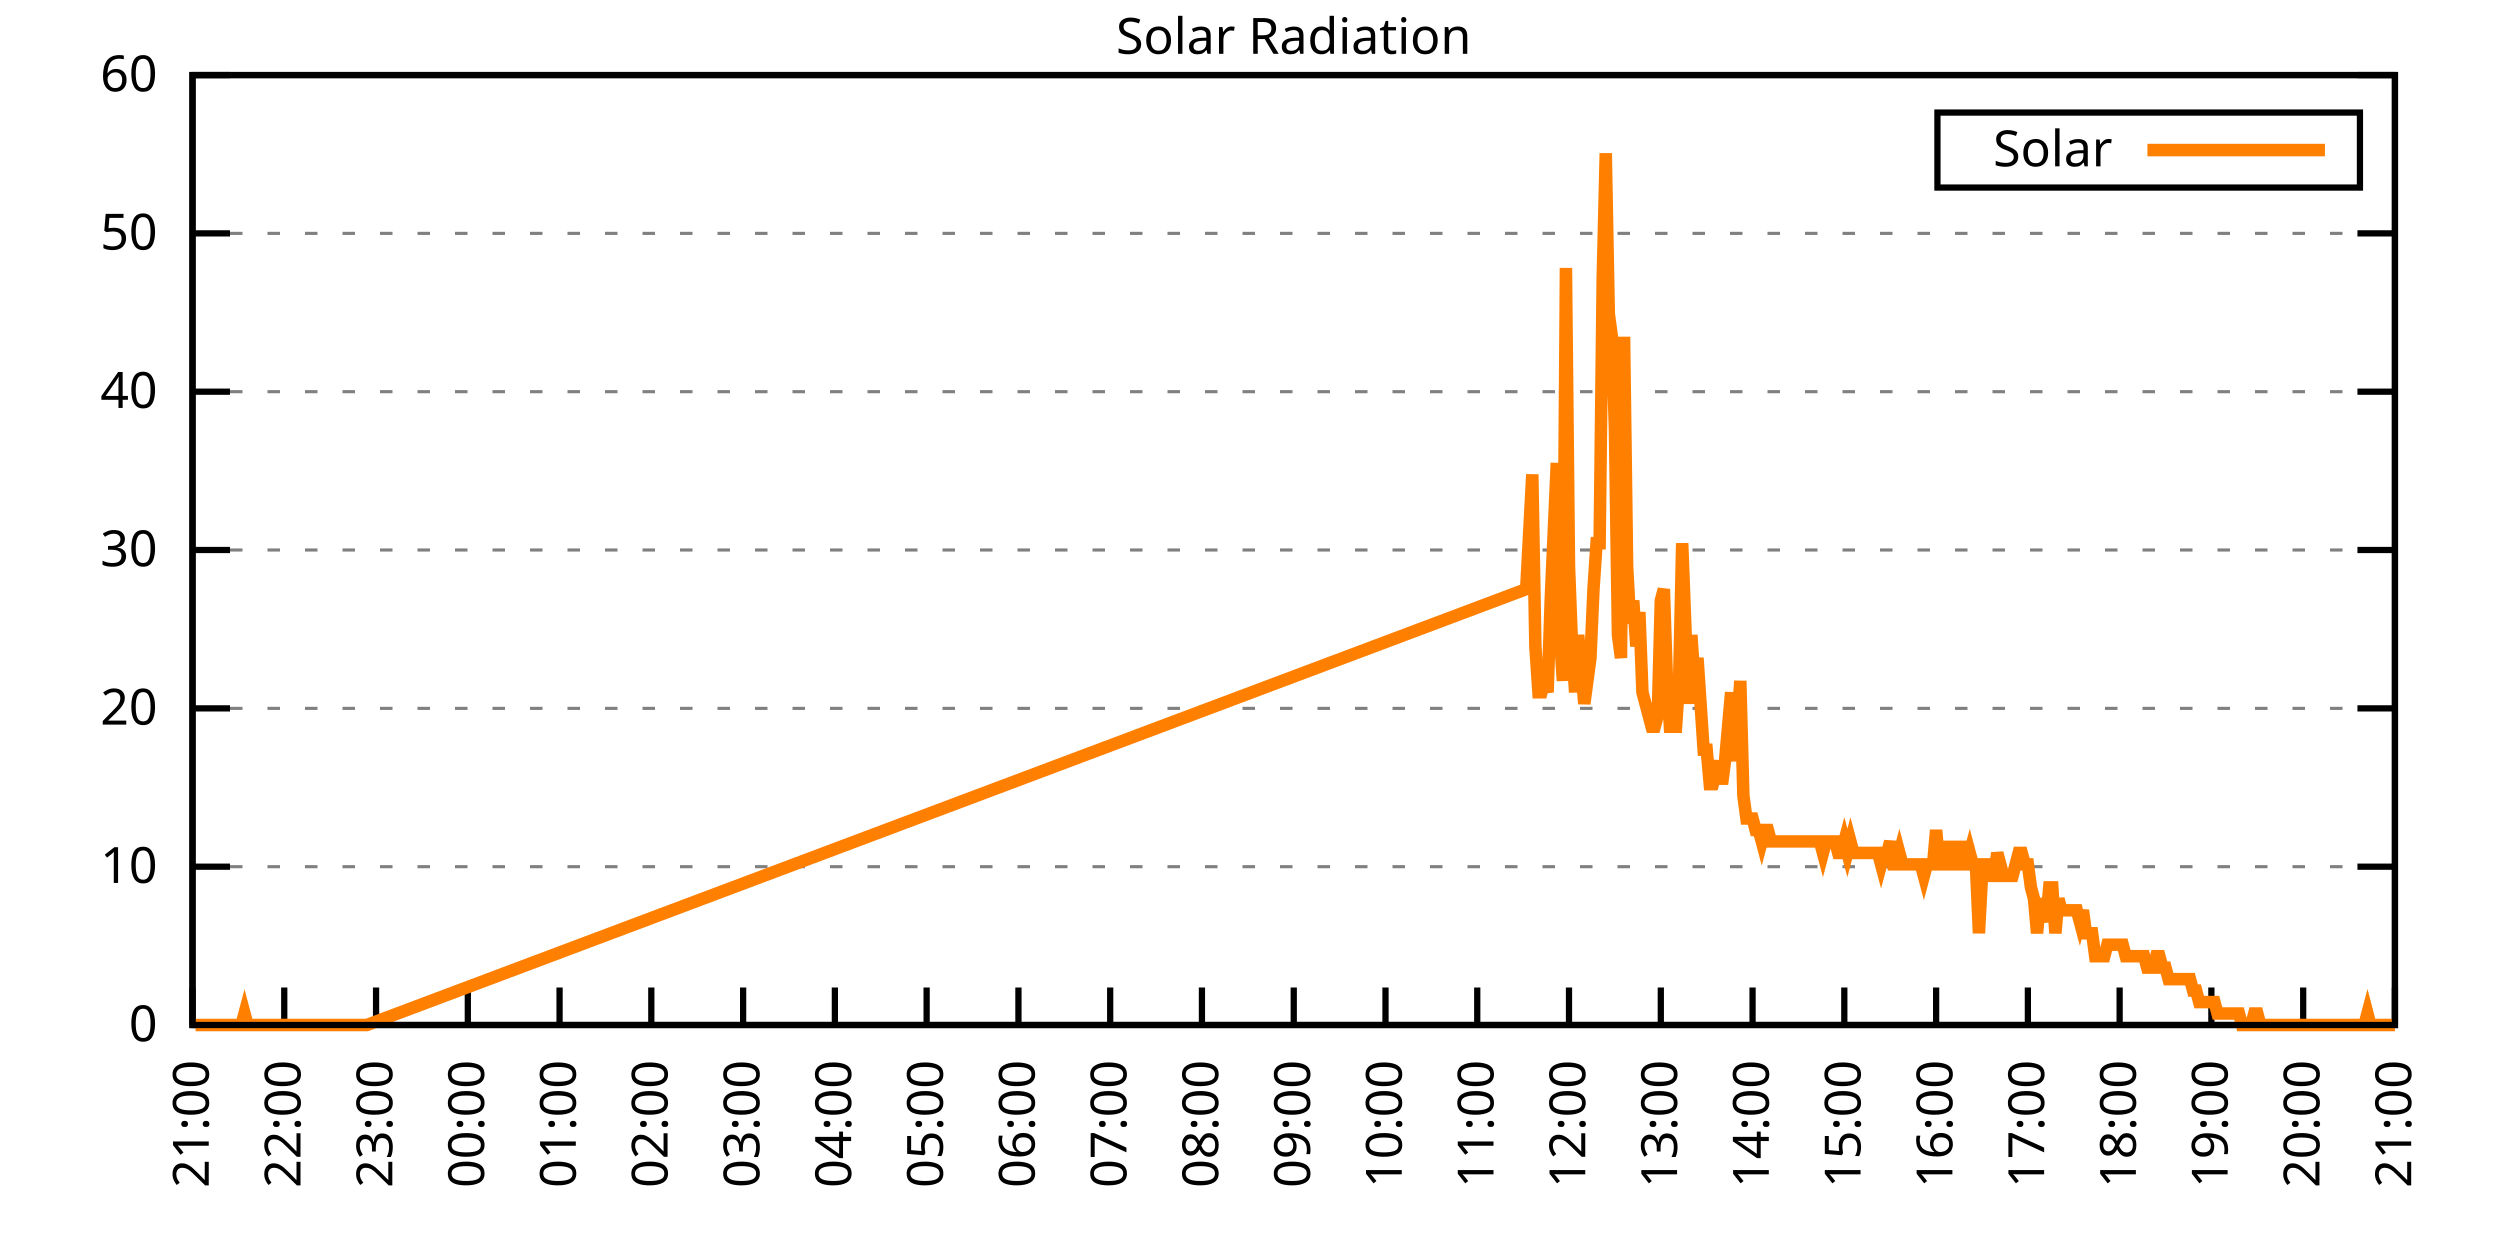
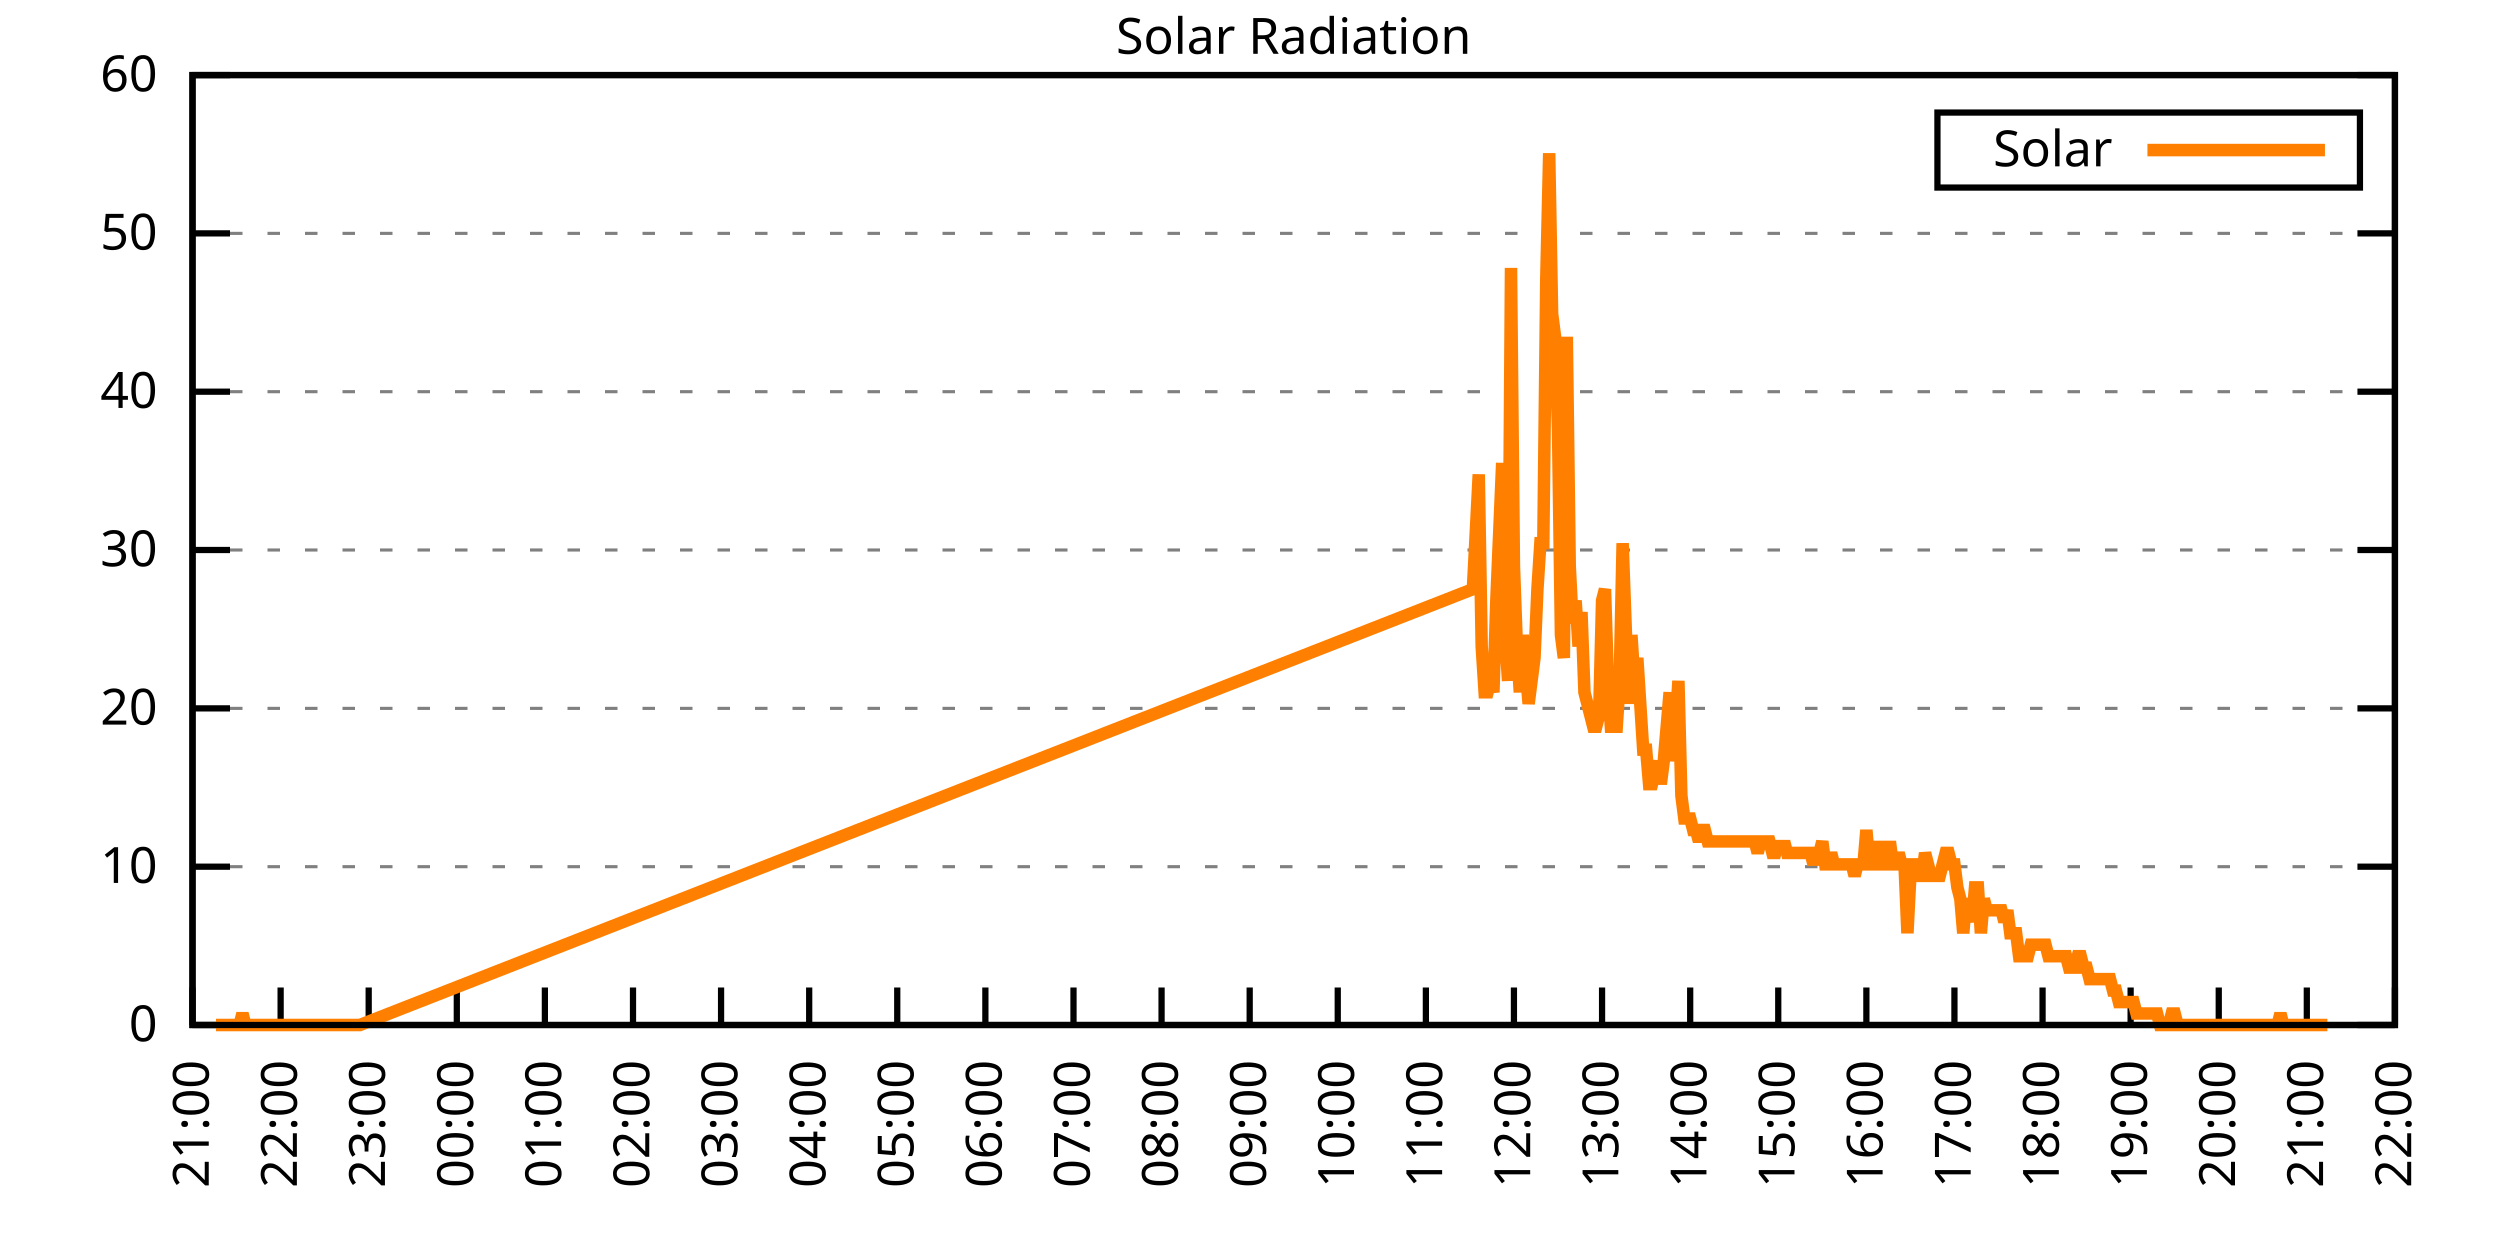
<svg xmlns="http://www.w3.org/2000/svg" xmlns:xlink="http://www.w3.org/1999/xlink" width="400" height="200" viewBox="0 0 400 200">
  <g id="gnuplot_canvas">
    <rect x="0" y="0" width="400" height="200" fill="none" />
    <defs>
      <circle id="gpDot" r="0.5" stroke-width="0.5" stroke="currentColor" />
      <path id="gpPt0" stroke-width="0.333" stroke="currentColor" d="M-1,0 h2 M0,-1 v2" />
      <path id="gpPt1" stroke-width="0.333" stroke="currentColor" d="M-1,-1 L1,1 M1,-1 L-1,1" />
      <path id="gpPt2" stroke-width="0.333" stroke="currentColor" d="M-1,0 L1,0 M0,-1 L0,1 M-1,-1 L1,1 M-1,1 L1,-1" />
      <rect id="gpPt3" stroke-width="0.333" stroke="currentColor" x="-1" y="-1" width="2" height="2" />
      <rect id="gpPt4" stroke-width="0.333" stroke="currentColor" fill="currentColor" x="-1" y="-1" width="2" height="2" />
      <circle id="gpPt5" stroke-width="0.333" stroke="currentColor" cx="0" cy="0" r="1" />
      <use xlink:href="#gpPt5" id="gpPt6" fill="currentColor" stroke="none" />
      <path id="gpPt7" stroke-width="0.333" stroke="currentColor" d="M0,-1.33 L-1.33,0.67 L1.33,0.67 z" />
      <use xlink:href="#gpPt7" id="gpPt8" fill="currentColor" stroke="none" />
      <use xlink:href="#gpPt7" id="gpPt9" stroke="currentColor" transform="rotate(180)" />
      <use xlink:href="#gpPt9" id="gpPt10" fill="currentColor" stroke="none" />
      <use xlink:href="#gpPt3" id="gpPt11" stroke="currentColor" transform="rotate(45)" />
      <use xlink:href="#gpPt11" id="gpPt12" fill="currentColor" stroke="none" />
      <path id="gpPt13" stroke-width="0.333" stroke="currentColor" d="M0,1.330 L1.265,0.411 L0.782,-1.067 L-0.782,-1.076 L-1.265,0.411 z" />
      <use xlink:href="#gpPt13" id="gpPt14" fill="currentColor" stroke="none" />
      <filter id="textbox" filterUnits="objectBoundingBox" x="0" y="0" height="1" width="1">
        <feFlood flood-color="white" flood-opacity="1" result="bgnd" />
        <feComposite in="SourceGraphic" in2="bgnd" operator="atop" />
      </filter>
      <filter id="greybox" filterUnits="objectBoundingBox" x="0" y="0" height="1" width="1">
        <feFlood flood-color="lightgrey" flood-opacity="1" result="grey" />
        <feComposite in="SourceGraphic" in2="grey" operator="atop" />
      </filter>
    </defs>
    <g fill="none" color="white" stroke="currentColor" stroke-width="1.00" stroke-linecap="butt" stroke-linejoin="miter">
</g>
    <g fill="none" color="black" stroke="currentColor" stroke-width="1.00" stroke-linecap="butt" stroke-linejoin="miter">
      <g stroke="none" shape-rendering="crispEdges">
        <polygon fill="rgb(255, 255, 255)" points="30.80,164.00 383.18,164.00 383.18,12.02 30.80,12.02 " />
      </g>
    </g>
    <g fill="none" color="black" stroke="currentColor" stroke-width="1.00" stroke-linecap="butt" stroke-linejoin="miter">
</g>
    <g fill="none" color="black" stroke="black" stroke-width="0.50" stroke-linecap="butt" stroke-linejoin="miter">
</g>
    <g fill="none" color="gray" stroke="currentColor" stroke-width="0.50" stroke-linecap="butt" stroke-linejoin="miter">
      <path stroke="gray" stroke-dasharray="2,4" class="gridline" d="M30.80,164.00 L383.19,164.00  " />
    </g>
    <g fill="none" color="gray" stroke="gray" stroke-width="1.00" stroke-linecap="butt" stroke-linejoin="miter">
</g>
    <g fill="none" color="black" stroke="currentColor" stroke-width="1.00" stroke-linecap="butt" stroke-linejoin="miter">
      <path stroke="black" d="M30.80,164.00 L36.80,164.00 M383.19,164.00 L377.19,164.00  " />
      <g transform="translate(25.20,166.60)" stroke="none" fill="black" font-family="Sans" font-size="8.00" text-anchor="end">
        <text>
          <tspan font-family="Sans"> 0</tspan>
        </text>
      </g>
    </g>
    <g fill="none" color="black" stroke="currentColor" stroke-width="1.00" stroke-linecap="butt" stroke-linejoin="miter">
</g>
    <g fill="none" color="black" stroke="black" stroke-width="0.50" stroke-linecap="butt" stroke-linejoin="miter">
</g>
    <g fill="none" color="gray" stroke="currentColor" stroke-width="0.50" stroke-linecap="butt" stroke-linejoin="miter">
      <path stroke="gray" stroke-dasharray="2,4" class="gridline" d="M30.80,138.67 L383.19,138.67  " />
    </g>
    <g fill="none" color="gray" stroke="gray" stroke-width="1.00" stroke-linecap="butt" stroke-linejoin="miter">
</g>
    <g fill="none" color="black" stroke="currentColor" stroke-width="1.00" stroke-linecap="butt" stroke-linejoin="miter">
      <path stroke="black" d="M30.80,138.67 L36.80,138.67 M383.19,138.67 L377.19,138.67  " />
      <g transform="translate(25.20,141.27)" stroke="none" fill="black" font-family="Sans" font-size="8.00" text-anchor="end">
        <text>
          <tspan font-family="Sans"> 10</tspan>
        </text>
      </g>
    </g>
    <g fill="none" color="black" stroke="currentColor" stroke-width="1.00" stroke-linecap="butt" stroke-linejoin="miter">
</g>
    <g fill="none" color="black" stroke="black" stroke-width="0.50" stroke-linecap="butt" stroke-linejoin="miter">
</g>
    <g fill="none" color="gray" stroke="currentColor" stroke-width="0.50" stroke-linecap="butt" stroke-linejoin="miter">
      <path stroke="gray" stroke-dasharray="2,4" class="gridline" d="M30.80,113.34 L383.19,113.34  " />
    </g>
    <g fill="none" color="gray" stroke="gray" stroke-width="1.00" stroke-linecap="butt" stroke-linejoin="miter">
</g>
    <g fill="none" color="black" stroke="currentColor" stroke-width="1.00" stroke-linecap="butt" stroke-linejoin="miter">
      <path stroke="black" d="M30.80,113.34 L36.80,113.34 M383.19,113.34 L377.19,113.34  " />
      <g transform="translate(25.20,115.94)" stroke="none" fill="black" font-family="Sans" font-size="8.00" text-anchor="end">
        <text>
          <tspan font-family="Sans"> 20</tspan>
        </text>
      </g>
    </g>
    <g fill="none" color="black" stroke="currentColor" stroke-width="1.00" stroke-linecap="butt" stroke-linejoin="miter">
</g>
    <g fill="none" color="black" stroke="black" stroke-width="0.50" stroke-linecap="butt" stroke-linejoin="miter">
</g>
    <g fill="none" color="gray" stroke="currentColor" stroke-width="0.50" stroke-linecap="butt" stroke-linejoin="miter">
      <path stroke="gray" stroke-dasharray="2,4" class="gridline" d="M30.80,88.00 L383.19,88.00  " />
    </g>
    <g fill="none" color="gray" stroke="gray" stroke-width="1.00" stroke-linecap="butt" stroke-linejoin="miter">
</g>
    <g fill="none" color="black" stroke="currentColor" stroke-width="1.00" stroke-linecap="butt" stroke-linejoin="miter">
      <path stroke="black" d="M30.80,88.00 L36.80,88.00 M383.19,88.00 L377.19,88.00  " />
      <g transform="translate(25.20,90.60)" stroke="none" fill="black" font-family="Sans" font-size="8.00" text-anchor="end">
        <text>
          <tspan font-family="Sans"> 30</tspan>
        </text>
      </g>
    </g>
    <g fill="none" color="black" stroke="currentColor" stroke-width="1.00" stroke-linecap="butt" stroke-linejoin="miter">
</g>
    <g fill="none" color="black" stroke="black" stroke-width="0.50" stroke-linecap="butt" stroke-linejoin="miter">
</g>
    <g fill="none" color="gray" stroke="currentColor" stroke-width="0.50" stroke-linecap="butt" stroke-linejoin="miter">
      <path stroke="gray" stroke-dasharray="2,4" class="gridline" d="M30.80,62.67 L383.19,62.67  " />
    </g>
    <g fill="none" color="gray" stroke="gray" stroke-width="1.00" stroke-linecap="butt" stroke-linejoin="miter">
</g>
    <g fill="none" color="black" stroke="currentColor" stroke-width="1.00" stroke-linecap="butt" stroke-linejoin="miter">
      <path stroke="black" d="M30.80,62.67 L36.80,62.67 M383.19,62.67 L377.19,62.67  " />
      <g transform="translate(25.20,65.27)" stroke="none" fill="black" font-family="Sans" font-size="8.00" text-anchor="end">
        <text>
          <tspan font-family="Sans"> 40</tspan>
        </text>
      </g>
    </g>
    <g fill="none" color="black" stroke="currentColor" stroke-width="1.00" stroke-linecap="butt" stroke-linejoin="miter">
</g>
    <g fill="none" color="black" stroke="black" stroke-width="0.50" stroke-linecap="butt" stroke-linejoin="miter">
</g>
    <g fill="none" color="gray" stroke="currentColor" stroke-width="0.50" stroke-linecap="butt" stroke-linejoin="miter">
      <path stroke="gray" stroke-dasharray="2,4" class="gridline" d="M30.80,37.34 L383.19,37.34  " />
    </g>
    <g fill="none" color="gray" stroke="gray" stroke-width="1.00" stroke-linecap="butt" stroke-linejoin="miter">
</g>
    <g fill="none" color="black" stroke="currentColor" stroke-width="1.00" stroke-linecap="butt" stroke-linejoin="miter">
      <path stroke="black" d="M30.80,37.34 L36.80,37.34 M383.19,37.34 L377.19,37.34  " />
      <g transform="translate(25.20,39.94)" stroke="none" fill="black" font-family="Sans" font-size="8.00" text-anchor="end">
        <text>
          <tspan font-family="Sans"> 50</tspan>
        </text>
      </g>
    </g>
    <g fill="none" color="black" stroke="currentColor" stroke-width="1.00" stroke-linecap="butt" stroke-linejoin="miter">
</g>
    <g fill="none" color="black" stroke="black" stroke-width="0.50" stroke-linecap="butt" stroke-linejoin="miter">
</g>
    <g fill="none" color="gray" stroke="currentColor" stroke-width="0.50" stroke-linecap="butt" stroke-linejoin="miter">
      <path stroke="gray" stroke-dasharray="2,4" class="gridline" d="M30.80,12.01 L383.19,12.01  " />
    </g>
    <g fill="none" color="gray" stroke="gray" stroke-width="1.00" stroke-linecap="butt" stroke-linejoin="miter">
</g>
    <g fill="none" color="black" stroke="currentColor" stroke-width="1.00" stroke-linecap="butt" stroke-linejoin="miter">
      <path stroke="black" d="M30.80,12.01 L36.80,12.01 M383.19,12.01 L377.19,12.01  " />
      <g transform="translate(25.20,14.61)" stroke="none" fill="black" font-family="Sans" font-size="8.00" text-anchor="end">
        <text>
          <tspan font-family="Sans"> 60</tspan>
        </text>
      </g>
    </g>
    <g fill="none" color="black" stroke="currentColor" stroke-width="1.00" stroke-linecap="butt" stroke-linejoin="miter">
      <path stroke="black" d="M30.80,164.00 L30.80,158.00  " />
      <g transform="translate(33.40,169.60) rotate(270.00)" stroke="none" fill="black" font-family="Sans" font-size="8.00" text-anchor="end">
        <text>
          <tspan font-family="Sans">21:00</tspan>
        </text>
      </g>
    </g>
    <g fill="none" color="black" stroke="currentColor" stroke-width="1.00" stroke-linecap="butt" stroke-linejoin="miter">
-       <path stroke="black" d="M45.48,164.00 L45.48,158.00  " />
-       <g transform="translate(48.08,169.60) rotate(270.00)" stroke="none" fill="black" font-family="Sans" font-size="8.00" text-anchor="end">
+       <path stroke="black" d="M44.90,164.00 L44.90,158.00  " />
+       <g transform="translate(47.50,169.60) rotate(270.00)" stroke="none" fill="black" font-family="Sans" font-size="8.00" text-anchor="end">
        <text>
          <tspan font-family="Sans">22:00</tspan>
        </text>
      </g>
    </g>
    <g fill="none" color="black" stroke="currentColor" stroke-width="1.00" stroke-linecap="butt" stroke-linejoin="miter">
-       <path stroke="black" d="M60.17,164.00 L60.17,158.00  " />
-       <g transform="translate(62.77,169.60) rotate(270.00)" stroke="none" fill="black" font-family="Sans" font-size="8.00" text-anchor="end">
+       <path stroke="black" d="M58.99,164.00 L58.99,158.00  " />
+       <g transform="translate(61.59,169.60) rotate(270.00)" stroke="none" fill="black" font-family="Sans" font-size="8.00" text-anchor="end">
        <text>
          <tspan font-family="Sans">23:00</tspan>
        </text>
      </g>
    </g>
    <g fill="none" color="black" stroke="currentColor" stroke-width="1.00" stroke-linecap="butt" stroke-linejoin="miter">
-       <path stroke="black" d="M74.85,164.00 L74.85,158.00  " />
-       <g transform="translate(77.45,169.60) rotate(270.00)" stroke="none" fill="black" font-family="Sans" font-size="8.00" text-anchor="end">
+       <path stroke="black" d="M73.09,164.00 L73.09,158.00  " />
+       <g transform="translate(75.69,169.60) rotate(270.00)" stroke="none" fill="black" font-family="Sans" font-size="8.00" text-anchor="end">
        <text>
          <tspan font-family="Sans">00:00</tspan>
        </text>
      </g>
    </g>
    <g fill="none" color="black" stroke="currentColor" stroke-width="1.00" stroke-linecap="butt" stroke-linejoin="miter">
-       <path stroke="black" d="M89.53,164.00 L89.53,158.00  " />
-       <g transform="translate(92.13,169.60) rotate(270.00)" stroke="none" fill="black" font-family="Sans" font-size="8.00" text-anchor="end">
+       <path stroke="black" d="M87.18,164.00 L87.18,158.00  " />
+       <g transform="translate(89.78,169.60) rotate(270.00)" stroke="none" fill="black" font-family="Sans" font-size="8.00" text-anchor="end">
        <text>
          <tspan font-family="Sans">01:00</tspan>
        </text>
      </g>
    </g>
    <g fill="none" color="black" stroke="currentColor" stroke-width="1.00" stroke-linecap="butt" stroke-linejoin="miter">
-       <path stroke="black" d="M104.21,164.00 L104.21,158.00  " />
-       <g transform="translate(106.81,169.60) rotate(270.00)" stroke="none" fill="black" font-family="Sans" font-size="8.00" text-anchor="end">
+       <path stroke="black" d="M101.28,164.00 L101.28,158.00  " />
+       <g transform="translate(103.88,169.60) rotate(270.00)" stroke="none" fill="black" font-family="Sans" font-size="8.00" text-anchor="end">
        <text>
          <tspan font-family="Sans">02:00</tspan>
        </text>
      </g>
    </g>
    <g fill="none" color="black" stroke="currentColor" stroke-width="1.00" stroke-linecap="butt" stroke-linejoin="miter">
-       <path stroke="black" d="M118.90,164.00 L118.90,158.00  " />
-       <g transform="translate(121.50,169.60) rotate(270.00)" stroke="none" fill="black" font-family="Sans" font-size="8.00" text-anchor="end">
+       <path stroke="black" d="M115.37,164.00 L115.37,158.00  " />
+       <g transform="translate(117.97,169.60) rotate(270.00)" stroke="none" fill="black" font-family="Sans" font-size="8.00" text-anchor="end">
        <text>
          <tspan font-family="Sans">03:00</tspan>
        </text>
      </g>
    </g>
    <g fill="none" color="black" stroke="currentColor" stroke-width="1.00" stroke-linecap="butt" stroke-linejoin="miter">
-       <path stroke="black" d="M133.58,164.00 L133.58,158.00  " />
-       <g transform="translate(136.18,169.60) rotate(270.00)" stroke="none" fill="black" font-family="Sans" font-size="8.00" text-anchor="end">
+       <path stroke="black" d="M129.47,164.00 L129.47,158.00  " />
+       <g transform="translate(132.07,169.60) rotate(270.00)" stroke="none" fill="black" font-family="Sans" font-size="8.00" text-anchor="end">
        <text>
          <tspan font-family="Sans">04:00</tspan>
        </text>
      </g>
    </g>
    <g fill="none" color="black" stroke="currentColor" stroke-width="1.00" stroke-linecap="butt" stroke-linejoin="miter">
-       <path stroke="black" d="M148.26,164.00 L148.26,158.00  " />
-       <g transform="translate(150.86,169.60) rotate(270.00)" stroke="none" fill="black" font-family="Sans" font-size="8.00" text-anchor="end">
+       <path stroke="black" d="M143.56,164.00 L143.56,158.00  " />
+       <g transform="translate(146.16,169.60) rotate(270.00)" stroke="none" fill="black" font-family="Sans" font-size="8.00" text-anchor="end">
        <text>
          <tspan font-family="Sans">05:00</tspan>
        </text>
      </g>
    </g>
    <g fill="none" color="black" stroke="currentColor" stroke-width="1.00" stroke-linecap="butt" stroke-linejoin="miter">
-       <path stroke="black" d="M162.95,164.00 L162.95,158.00  " />
-       <g transform="translate(165.55,169.60) rotate(270.00)" stroke="none" fill="black" font-family="Sans" font-size="8.00" text-anchor="end">
+       <path stroke="black" d="M157.66,164.00 L157.66,158.00  " />
+       <g transform="translate(160.26,169.60) rotate(270.00)" stroke="none" fill="black" font-family="Sans" font-size="8.00" text-anchor="end">
        <text>
          <tspan font-family="Sans">06:00</tspan>
        </text>
      </g>
    </g>
    <g fill="none" color="black" stroke="currentColor" stroke-width="1.00" stroke-linecap="butt" stroke-linejoin="miter">
-       <path stroke="black" d="M177.63,164.00 L177.63,158.00  " />
-       <g transform="translate(180.23,169.60) rotate(270.00)" stroke="none" fill="black" font-family="Sans" font-size="8.00" text-anchor="end">
+       <path stroke="black" d="M171.76,164.00 L171.76,158.00  " />
+       <g transform="translate(174.36,169.60) rotate(270.00)" stroke="none" fill="black" font-family="Sans" font-size="8.00" text-anchor="end">
        <text>
          <tspan font-family="Sans">07:00</tspan>
        </text>
      </g>
    </g>
    <g fill="none" color="black" stroke="currentColor" stroke-width="1.00" stroke-linecap="butt" stroke-linejoin="miter">
-       <path stroke="black" d="M192.31,164.00 L192.31,158.00  " />
-       <g transform="translate(194.91,169.60) rotate(270.00)" stroke="none" fill="black" font-family="Sans" font-size="8.00" text-anchor="end">
+       <path stroke="black" d="M185.85,164.00 L185.85,158.00  " />
+       <g transform="translate(188.45,169.60) rotate(270.00)" stroke="none" fill="black" font-family="Sans" font-size="8.00" text-anchor="end">
        <text>
          <tspan font-family="Sans">08:00</tspan>
        </text>
      </g>
    </g>
    <g fill="none" color="black" stroke="currentColor" stroke-width="1.00" stroke-linecap="butt" stroke-linejoin="miter">
-       <path stroke="black" d="M207.00,164.00 L207.00,158.00  " />
-       <g transform="translate(209.60,169.60) rotate(270.00)" stroke="none" fill="black" font-family="Sans" font-size="8.00" text-anchor="end">
+       <path stroke="black" d="M199.95,164.00 L199.95,158.00  " />
+       <g transform="translate(202.55,169.60) rotate(270.00)" stroke="none" fill="black" font-family="Sans" font-size="8.00" text-anchor="end">
        <text>
          <tspan font-family="Sans">09:00</tspan>
        </text>
      </g>
    </g>
    <g fill="none" color="black" stroke="currentColor" stroke-width="1.00" stroke-linecap="butt" stroke-linejoin="miter">
-       <path stroke="black" d="M221.68,164.00 L221.68,158.00  " />
-       <g transform="translate(224.28,169.60) rotate(270.00)" stroke="none" fill="black" font-family="Sans" font-size="8.00" text-anchor="end">
+       <path stroke="black" d="M214.04,164.00 L214.04,158.00  " />
+       <g transform="translate(216.64,169.60) rotate(270.00)" stroke="none" fill="black" font-family="Sans" font-size="8.00" text-anchor="end">
        <text>
          <tspan font-family="Sans">10:00</tspan>
        </text>
      </g>
    </g>
    <g fill="none" color="black" stroke="currentColor" stroke-width="1.00" stroke-linecap="butt" stroke-linejoin="miter">
-       <path stroke="black" d="M236.36,164.00 L236.36,158.00  " />
-       <g transform="translate(238.96,169.60) rotate(270.00)" stroke="none" fill="black" font-family="Sans" font-size="8.00" text-anchor="end">
+       <path stroke="black" d="M228.14,164.00 L228.14,158.00  " />
+       <g transform="translate(230.74,169.60) rotate(270.00)" stroke="none" fill="black" font-family="Sans" font-size="8.00" text-anchor="end">
        <text>
          <tspan font-family="Sans">11:00</tspan>
        </text>
      </g>
    </g>
    <g fill="none" color="black" stroke="currentColor" stroke-width="1.00" stroke-linecap="butt" stroke-linejoin="miter">
-       <path stroke="black" d="M251.04,164.00 L251.04,158.00  " />
-       <g transform="translate(253.64,169.60) rotate(270.00)" stroke="none" fill="black" font-family="Sans" font-size="8.00" text-anchor="end">
+       <path stroke="black" d="M242.23,164.00 L242.23,158.00  " />
+       <g transform="translate(244.83,169.60) rotate(270.00)" stroke="none" fill="black" font-family="Sans" font-size="8.00" text-anchor="end">
        <text>
          <tspan font-family="Sans">12:00</tspan>
        </text>
      </g>
    </g>
    <g fill="none" color="black" stroke="currentColor" stroke-width="1.00" stroke-linecap="butt" stroke-linejoin="miter">
-       <path stroke="black" d="M265.73,164.00 L265.73,158.00  " />
-       <g transform="translate(268.33,169.60) rotate(270.00)" stroke="none" fill="black" font-family="Sans" font-size="8.00" text-anchor="end">
+       <path stroke="black" d="M256.33,164.00 L256.33,158.00  " />
+       <g transform="translate(258.93,169.60) rotate(270.00)" stroke="none" fill="black" font-family="Sans" font-size="8.00" text-anchor="end">
        <text>
          <tspan font-family="Sans">13:00</tspan>
        </text>
      </g>
    </g>
    <g fill="none" color="black" stroke="currentColor" stroke-width="1.00" stroke-linecap="butt" stroke-linejoin="miter">
-       <path stroke="black" d="M280.41,164.00 L280.41,158.00  " />
-       <g transform="translate(283.01,169.60) rotate(270.00)" stroke="none" fill="black" font-family="Sans" font-size="8.00" text-anchor="end">
+       <path stroke="black" d="M270.43,164.00 L270.43,158.00  " />
+       <g transform="translate(273.03,169.60) rotate(270.00)" stroke="none" fill="black" font-family="Sans" font-size="8.00" text-anchor="end">
        <text>
          <tspan font-family="Sans">14:00</tspan>
        </text>
      </g>
    </g>
    <g fill="none" color="black" stroke="currentColor" stroke-width="1.00" stroke-linecap="butt" stroke-linejoin="miter">
-       <path stroke="black" d="M295.09,164.00 L295.09,158.00  " />
-       <g transform="translate(297.69,169.60) rotate(270.00)" stroke="none" fill="black" font-family="Sans" font-size="8.00" text-anchor="end">
+       <path stroke="black" d="M284.52,164.00 L284.52,158.00  " />
+       <g transform="translate(287.12,169.60) rotate(270.00)" stroke="none" fill="black" font-family="Sans" font-size="8.00" text-anchor="end">
        <text>
          <tspan font-family="Sans">15:00</tspan>
        </text>
      </g>
    </g>
    <g fill="none" color="black" stroke="currentColor" stroke-width="1.00" stroke-linecap="butt" stroke-linejoin="miter">
-       <path stroke="black" d="M309.78,164.00 L309.78,158.00  " />
-       <g transform="translate(312.38,169.60) rotate(270.00)" stroke="none" fill="black" font-family="Sans" font-size="8.00" text-anchor="end">
+       <path stroke="black" d="M298.62,164.00 L298.62,158.00  " />
+       <g transform="translate(301.22,169.60) rotate(270.00)" stroke="none" fill="black" font-family="Sans" font-size="8.00" text-anchor="end">
        <text>
          <tspan font-family="Sans">16:00</tspan>
        </text>
      </g>
    </g>
    <g fill="none" color="black" stroke="currentColor" stroke-width="1.00" stroke-linecap="butt" stroke-linejoin="miter">
-       <path stroke="black" d="M324.46,164.00 L324.46,158.00  " />
-       <g transform="translate(327.06,169.60) rotate(270.00)" stroke="none" fill="black" font-family="Sans" font-size="8.00" text-anchor="end">
+       <path stroke="black" d="M312.71,164.00 L312.71,158.00  " />
+       <g transform="translate(315.31,169.60) rotate(270.00)" stroke="none" fill="black" font-family="Sans" font-size="8.00" text-anchor="end">
        <text>
          <tspan font-family="Sans">17:00</tspan>
        </text>
      </g>
    </g>
    <g fill="none" color="black" stroke="currentColor" stroke-width="1.00" stroke-linecap="butt" stroke-linejoin="miter">
-       <path stroke="black" d="M339.14,164.00 L339.14,158.00  " />
-       <g transform="translate(341.74,169.60) rotate(270.00)" stroke="none" fill="black" font-family="Sans" font-size="8.00" text-anchor="end">
+       <path stroke="black" d="M326.81,164.00 L326.81,158.00  " />
+       <g transform="translate(329.41,169.60) rotate(270.00)" stroke="none" fill="black" font-family="Sans" font-size="8.00" text-anchor="end">
        <text>
          <tspan font-family="Sans">18:00</tspan>
        </text>
      </g>
    </g>
    <g fill="none" color="black" stroke="currentColor" stroke-width="1.00" stroke-linecap="butt" stroke-linejoin="miter">
-       <path stroke="black" d="M353.82,164.00 L353.82,158.00  " />
-       <g transform="translate(356.42,169.60) rotate(270.00)" stroke="none" fill="black" font-family="Sans" font-size="8.00" text-anchor="end">
+       <path stroke="black" d="M340.90,164.00 L340.90,158.00  " />
+       <g transform="translate(343.50,169.60) rotate(270.00)" stroke="none" fill="black" font-family="Sans" font-size="8.00" text-anchor="end">
        <text>
          <tspan font-family="Sans">19:00</tspan>
        </text>
      </g>
    </g>
    <g fill="none" color="black" stroke="currentColor" stroke-width="1.00" stroke-linecap="butt" stroke-linejoin="miter">
-       <path stroke="black" d="M368.51,164.00 L368.51,158.00  " />
-       <g transform="translate(371.11,169.60) rotate(270.00)" stroke="none" fill="black" font-family="Sans" font-size="8.00" text-anchor="end">
+       <path stroke="black" d="M355.00,164.00 L355.00,158.00  " />
+       <g transform="translate(357.60,169.60) rotate(270.00)" stroke="none" fill="black" font-family="Sans" font-size="8.00" text-anchor="end">
        <text>
          <tspan font-family="Sans">20:00</tspan>
+         </text>
+       </g>
+     </g>
+     <g fill="none" color="black" stroke="currentColor" stroke-width="1.00" stroke-linecap="butt" stroke-linejoin="miter">
+       <path stroke="black" d="M369.09,164.00 L369.09,158.00  " />
+       <g transform="translate(371.69,169.60) rotate(270.00)" stroke="none" fill="black" font-family="Sans" font-size="8.00" text-anchor="end">
+         <text>
+           <tspan font-family="Sans">21:00</tspan>
        </text>
      </g>
    </g>
    <g fill="none" color="black" stroke="currentColor" stroke-width="1.00" stroke-linecap="butt" stroke-linejoin="miter">
      <path stroke="black" d="M383.19,164.00 L383.19,158.00  " />
      <g transform="translate(385.79,169.60) rotate(270.00)" stroke="none" fill="black" font-family="Sans" font-size="8.00" text-anchor="end">
        <text>
-           <tspan font-family="Sans">21:00</tspan>
+           <tspan font-family="Sans">22:00</tspan>
        </text>
      </g>
    </g>
    <g fill="none" color="black" stroke="currentColor" stroke-width="1.00" stroke-linecap="butt" stroke-linejoin="miter">
</g>
    <g fill="none" color="black" stroke="currentColor" stroke-width="1.00" stroke-linecap="butt" stroke-linejoin="miter">
      <path stroke="black" d="M30.80,12.01 L30.80,164.00 L383.19,164.00 L383.19,12.01 L30.80,12.01 Z  " />
    </g>
    <g fill="none" color="black" stroke="currentColor" stroke-width="1.00" stroke-linecap="butt" stroke-linejoin="miter">
</g>
    <g fill="none" color="black" stroke="currentColor" stroke-width="1.00" stroke-linecap="butt" stroke-linejoin="miter">
      <path stroke="black" d="M309.99,30.01 L309.99,18.01 L377.59,18.01 L377.59,30.01 L309.99,30.01 Z  " />
    </g>
    <g id="Solar_Radiation_plot_1">
      <g fill="none" color="white" stroke="black" stroke-width="2.00" stroke-linecap="butt" stroke-linejoin="miter">
</g>
      <g fill="none" color="black" stroke="currentColor" stroke-width="2.00" stroke-linecap="butt" stroke-linejoin="miter">
        <g transform="translate(337.99,26.61)" stroke="none" fill="black" font-family="Sans" font-size="8.00" text-anchor="end">
          <text>
            <tspan font-family="Sans">Solar</tspan>
          </text>
        </g>
      </g>
      <g fill="none" color="black" stroke="currentColor" stroke-width="2.00" stroke-linecap="butt" stroke-linejoin="miter">
-         <path stroke="rgb(255, 127,   0)" d="M343.59,24.01 L371.99,24.01 M31.29,164.00 L31.78,164.00 L32.27,164.00 L32.76,164.00 L33.25,164.00 L33.74,164.00   L34.23,164.00 L34.72,164.00 L35.20,164.00 L35.69,164.00 L36.18,164.00 L36.67,164.00 L37.16,164.00 L37.65,164.00   L38.14,164.00 L38.63,164.00 L39.12,162.16 L39.61,164.00 L40.10,164.00 L40.59,164.00 L41.08,164.00 L41.57,164.00   L42.06,164.00 L42.55,164.00 L43.04,164.00 L43.53,164.00 L44.01,164.00 L44.50,164.00 L44.99,164.00 L45.48,164.00   L45.97,164.00 L46.46,164.00 L46.95,164.00 L47.44,164.00 L47.93,164.00 L48.42,164.00 L48.91,164.00 L49.40,164.00   L49.89,164.00 L50.38,164.00 L50.87,164.00 L51.36,164.00 L51.85,164.00 L52.33,164.00 L52.82,164.00 L53.31,164.00   L53.80,164.00 L54.29,164.00 L54.78,164.00 L55.27,164.00 L55.76,164.00 L56.25,164.00 L56.74,164.00 L57.23,164.00   L57.72,164.00 L58.21,164.00 L58.70,164.00 L244.19,94.26 L245.17,75.90 L245.66,103.43 L246.15,110.77 L246.64,110.77   L247.13,108.94 L247.62,110.77 L248.11,96.09 L248.60,85.08 L249.09,74.07 L249.58,101.60 L250.06,108.94 L250.55,42.87   L251.04,90.59 L251.53,103.43 L252.02,110.77 L252.51,101.60 L253.00,107.10 L253.49,112.61 L253.98,108.94 L254.47,105.27   L254.96,94.26 L255.45,86.91 L255.94,86.91 L256.43,44.70 L256.92,24.51 L257.41,50.21 L257.90,53.88 L258.39,68.56   L258.87,101.60 L259.36,105.27 L259.85,53.88 L260.34,90.59 L260.83,99.76 L261.32,96.09 L261.81,103.43 L262.30,97.93   L262.79,110.77 L263.28,112.61 L263.77,114.44 L264.26,116.28 L264.75,116.28 L265.24,114.44 L265.73,96.09 L266.22,94.26   L266.71,108.94 L267.19,116.28 L267.68,116.28 L268.17,116.28 L268.66,108.94 L269.15,86.91 L269.64,99.76 L270.13,112.61   L270.62,101.60 L271.11,108.94 L271.60,105.27 L272.09,112.61 L272.58,119.95 L273.07,119.95 L273.56,125.46 L274.05,125.46   L274.54,123.62 L275.03,121.79 L275.52,125.46 L276.00,121.79 L276.49,116.28 L276.98,110.77 L277.47,121.79 L277.96,116.28   L278.45,108.94 L278.94,127.29 L279.43,130.96 L279.92,130.96 L280.41,130.96 L280.90,132.80 L281.39,132.80 L281.88,134.63   L282.37,132.80 L282.86,132.80 L283.35,134.63 L283.84,134.63 L284.33,134.63 L284.81,134.63 L285.30,134.63 L285.79,134.63   L286.28,134.63 L286.77,134.63 L287.26,134.63 L287.75,134.63 L288.24,134.63 L288.73,134.63 L289.22,134.63 L289.71,134.63   L290.20,134.63 L290.69,134.63 L291.18,134.63 L291.67,136.47 L292.16,134.63 L292.65,134.63 L293.13,134.63 L293.62,134.63   L294.11,136.47 L294.60,136.47 L295.09,134.63 L295.58,136.47 L296.07,134.63 L296.56,136.47 L297.05,136.47 L297.54,136.47   L298.03,136.47 L298.52,136.47 L299.01,136.47 L299.50,136.47 L299.99,136.47 L300.48,136.47 L300.97,138.30 L301.46,136.47   L301.94,136.47 L302.43,134.63 L302.92,138.30 L303.41,138.30 L303.90,136.47 L304.39,138.30 L304.88,138.30 L305.37,138.30   L305.86,138.30 L306.35,138.30 L306.84,138.30 L307.33,138.30 L307.82,140.14 L308.31,138.30 L308.80,138.30 L309.29,138.30   L309.78,132.80 L310.26,138.30 L310.75,138.30 L311.24,138.30 L311.73,134.63 L312.22,138.30 L312.71,138.30 L313.20,138.30   L313.69,134.63 L314.18,138.30 L314.67,138.30 L315.16,136.47 L315.65,138.30 L316.14,138.30 L316.63,149.32 L317.12,140.14   L317.61,138.30 L318.10,138.30 L318.59,140.14 L319.07,140.14 L319.56,136.47 L320.05,138.30 L320.54,140.14 L321.03,140.14   L321.52,140.14 L322.01,140.14 L322.50,138.30 L322.99,136.47 L323.48,136.47 L323.97,138.30 L324.46,138.30 L324.95,141.98   L325.44,143.81 L325.93,149.32 L326.42,143.81 L326.91,145.65 L327.39,147.48 L327.88,141.98 L328.37,141.98 L328.86,149.32   L329.35,143.81 L329.84,145.65 L330.33,145.65 L330.82,145.65 L331.31,145.65 L331.80,145.65 L332.29,145.65 L332.78,147.48   L333.27,145.65 L333.76,149.32 L334.25,149.32 L334.74,149.32 L335.23,152.99 L335.72,152.99 L336.20,152.99 L336.69,152.99   L337.18,151.15 L337.67,151.15 L338.16,151.15 L338.65,151.15 L339.14,151.15 L339.63,151.15 L340.12,152.99 L340.61,152.99   L341.10,152.99 L341.59,152.99 L342.08,152.99 L342.57,152.99 L343.06,152.99 L343.55,154.82 L344.04,154.82 L344.52,154.82   L345.01,152.99 L345.50,152.99 L345.99,154.82 L346.48,154.82 L346.97,156.66 L347.46,156.66 L347.95,156.66 L348.44,156.66   L348.93,156.66 L349.42,156.66 L349.91,156.66 L350.40,156.66 L350.89,158.49 L351.38,158.49 L351.87,160.33 L352.36,160.33   L352.85,160.33 L353.33,160.33 L353.82,160.33 L354.31,160.33 L354.80,162.16 L355.29,162.16 L355.78,162.16 L356.27,162.16   L356.76,162.16 L357.25,162.16 L357.74,162.16 L358.23,162.16 L358.72,164.00 L359.21,164.00 L359.70,164.00 L360.19,164.00   L360.68,162.16 L361.17,162.16 L361.66,164.00 L362.14,164.00 L362.63,164.00 L363.12,164.00 L363.61,164.00 L364.10,164.00   L364.59,164.00 L365.08,164.00 L365.57,164.00 L366.06,164.00 L366.55,164.00 L367.04,164.00 L367.53,164.00 L368.02,164.00   L368.51,164.00 L369.00,164.00 L369.49,164.00 L369.98,164.00 L370.46,164.00 L370.95,164.00 L371.44,164.00 L371.93,164.00   L372.42,164.00 L372.91,164.00 L373.40,164.00 L373.89,164.00 L374.38,164.00 L374.87,164.00 L375.36,164.00 L375.85,164.00   L376.34,164.00 L376.83,164.00 L377.32,164.00 L377.81,164.00 L378.30,164.00 L378.79,162.16 L379.27,164.00 L379.76,164.00   L380.25,164.00 L380.74,164.00 L381.23,164.00 L381.72,164.00 L382.21,164.00 L382.70,164.00 L383.19,164.00  " />
+         <path stroke="rgb(255, 127,   0)" d="M343.59,24.01 L371.99,24.01 M34.56,164.00 L35.03,164.00 L35.50,164.00 L35.97,164.00 L36.44,164.00 L36.91,164.00   L37.38,164.00 L37.85,164.00 L38.32,164.00 L38.79,162.16 L39.26,164.00 L39.73,164.00 L40.20,164.00 L40.67,164.00   L41.14,164.00 L41.61,164.00 L42.08,164.00 L42.55,164.00 L43.02,164.00 L43.49,164.00 L43.96,164.00 L44.43,164.00   L44.90,164.00 L45.37,164.00 L45.84,164.00 L46.31,164.00 L46.78,164.00 L47.24,164.00 L47.71,164.00 L48.18,164.00   L48.65,164.00 L49.12,164.00 L49.59,164.00 L50.06,164.00 L50.53,164.00 L51.00,164.00 L51.47,164.00 L51.94,164.00   L52.41,164.00 L52.88,164.00 L53.35,164.00 L53.82,164.00 L54.29,164.00 L54.76,164.00 L55.23,164.00 L55.70,164.00   L56.17,164.00 L56.64,164.00 L57.11,164.00 L57.58,164.00 L235.66,94.26 L236.60,75.90 L237.07,103.43 L237.54,110.77   L238.01,110.77 L238.48,108.94 L238.95,110.77 L239.41,96.09 L239.88,85.08 L240.35,74.07 L240.82,101.60 L241.29,108.94   L241.76,42.87 L242.23,90.59 L242.70,103.43 L243.17,110.77 L243.64,101.60 L244.11,107.10 L244.58,112.61 L245.05,108.94   L245.52,105.27 L245.99,94.26 L246.46,86.91 L246.93,86.91 L247.40,44.70 L247.87,24.51 L248.34,50.21 L248.81,53.88   L249.28,68.56 L249.75,101.60 L250.22,105.27 L250.69,53.88 L251.16,90.59 L251.63,99.76 L252.10,96.09 L252.57,103.43   L253.04,97.93 L253.51,110.77 L253.98,112.61 L254.45,114.44 L254.92,116.28 L255.39,116.28 L255.86,114.44 L256.33,96.09   L256.80,94.26 L257.27,108.94 L257.74,116.28 L258.21,116.28 L258.68,116.28 L259.15,108.94 L259.62,86.91 L260.09,99.76   L260.56,112.61 L261.03,101.60 L261.50,108.94 L261.97,105.27 L262.44,112.61 L262.91,119.95 L263.38,119.95 L263.85,125.46   L264.32,125.46 L264.79,123.62 L265.26,121.79 L265.73,125.46 L266.20,121.79 L266.67,116.28 L267.14,110.77 L267.61,121.79   L268.08,116.28 L268.55,108.94 L269.02,127.29 L269.49,130.96 L269.96,130.96 L270.43,130.96 L270.90,132.80 L271.36,132.80   L271.83,134.63 L272.30,132.80 L272.77,132.80 L273.24,134.63 L273.71,134.63 L274.18,134.63 L274.65,134.63 L275.12,134.63   L275.59,134.63 L276.06,134.63 L276.53,134.63 L277.00,134.63 L277.47,134.63 L277.94,134.63 L278.41,134.63 L278.88,134.63   L279.35,134.63 L279.82,134.63 L280.29,134.63 L280.76,134.63 L281.23,136.47 L281.70,134.63 L282.17,134.63 L282.64,134.63   L283.11,134.63 L283.58,136.47 L284.05,136.47 L284.52,134.63 L284.99,136.47 L285.46,134.63 L285.93,136.47 L286.40,136.47   L286.87,136.47 L287.34,136.47 L287.81,136.47 L288.28,136.47 L288.75,136.47 L289.22,136.47 L289.69,136.47 L290.16,138.30   L290.63,136.47 L291.10,136.47 L291.57,134.63 L292.04,138.30 L292.51,138.30 L292.98,136.47 L293.45,138.30 L293.92,138.30   L294.39,138.30 L294.86,138.30 L295.33,138.30 L295.80,138.30 L296.27,138.30 L296.74,140.14 L297.21,138.30 L297.68,138.30   L298.15,138.30 L298.62,132.80 L299.09,138.30 L299.56,138.30 L300.03,138.30 L300.50,134.63 L300.97,138.30 L301.44,138.30   L301.91,138.30 L302.38,134.63 L302.85,138.30 L303.31,138.30 L303.78,136.47 L304.25,138.30 L304.72,138.30 L305.19,149.32   L305.66,140.14 L306.13,138.30 L306.60,138.30 L307.07,140.14 L307.54,140.14 L308.01,136.47 L308.48,138.30 L308.95,140.14   L309.42,140.14 L309.89,140.14 L310.36,140.14 L310.83,138.30 L311.30,136.47 L311.77,136.47 L312.24,138.30 L312.71,138.30   L313.18,141.98 L313.65,143.81 L314.12,149.32 L314.59,143.81 L315.06,145.65 L315.53,147.48 L316.00,141.98 L316.47,141.98   L316.94,149.32 L317.41,143.81 L317.88,145.65 L318.35,145.65 L318.82,145.65 L319.29,145.65 L319.76,145.65 L320.23,145.65   L320.70,147.48 L321.17,145.65 L321.64,149.32 L322.11,149.32 L322.58,149.32 L323.05,152.99 L323.52,152.99 L323.99,152.99   L324.46,152.99 L324.93,151.15 L325.40,151.15 L325.87,151.15 L326.34,151.15 L326.81,151.15 L327.28,151.15 L327.75,152.99   L328.22,152.99 L328.69,152.99 L329.16,152.99 L329.63,152.99 L330.10,152.99 L330.57,152.99 L331.04,154.82 L331.51,154.82   L331.98,154.82 L332.45,152.99 L332.92,152.99 L333.39,154.82 L333.86,154.82 L334.33,156.66 L334.80,156.66 L335.26,156.66   L335.73,156.66 L336.20,156.66 L336.67,156.66 L337.14,156.66 L337.61,156.66 L338.08,158.49 L338.55,158.49 L339.02,160.33   L339.49,160.33 L339.96,160.33 L340.43,160.33 L340.90,160.33 L341.37,160.33 L341.84,162.16 L342.31,162.16 L342.78,162.16   L343.25,162.16 L343.72,162.16 L344.19,162.16 L344.66,162.16 L345.13,162.16 L345.60,164.00 L346.07,164.00 L346.54,164.00   L347.01,164.00 L347.48,162.16 L347.95,162.16 L348.42,164.00 L348.89,164.00 L349.36,164.00 L349.83,164.00 L350.30,164.00   L350.77,164.00 L351.24,164.00 L351.71,164.00 L352.18,164.00 L352.65,164.00 L353.12,164.00 L353.59,164.00 L354.06,164.00   L354.53,164.00 L355.00,164.00 L355.47,164.00 L355.94,164.00 L356.41,164.00 L356.88,164.00 L357.35,164.00 L357.82,164.00   L358.29,164.00 L358.76,164.00 L359.23,164.00 L359.70,164.00 L360.17,164.00 L360.64,164.00 L361.11,164.00 L361.58,164.00   L362.05,164.00 L362.52,164.00 L362.99,164.00 L363.46,164.00 L363.93,164.00 L364.40,164.00 L364.87,162.16 L365.34,164.00   L365.81,164.00 L366.28,164.00 L366.75,164.00 L367.21,164.00 L367.68,164.00 L368.15,164.00 L368.62,164.00 L369.09,164.00   L369.56,164.00 L370.03,164.00 L370.50,164.00 L370.97,164.00 L371.44,164.00 L371.91,164.00 L372.38,164.00  " />
      </g>
    </g>
    <g fill="none" color="black" stroke="currentColor" stroke-width="2.00" stroke-linecap="butt" stroke-linejoin="miter">
</g>
    <g fill="none" color="black" stroke="black" stroke-width="1.00" stroke-linecap="butt" stroke-linejoin="miter">
</g>
    <g fill="none" color="black" stroke="currentColor" stroke-width="1.00" stroke-linecap="butt" stroke-linejoin="miter">
      <path stroke="black" d="M30.80,12.01 L30.80,164.00 L383.19,164.00 L383.19,12.01 L30.80,12.01 Z  " />
      <g transform="translate(6.80,88.01) rotate(270.00)" stroke="none" fill="black" font-family="Sans" font-size="8.00" text-anchor="middle">
        <text />
      </g>
    </g>
    <g fill="none" color="black" stroke="currentColor" stroke-width="1.00" stroke-linecap="butt" stroke-linejoin="miter">
</g>
    <g fill="none" color="black" stroke="currentColor" stroke-width="1.00" stroke-linecap="butt" stroke-linejoin="miter">
      <g transform="translate(206.99,8.61)" stroke="none" fill="black" font-family="Sans" font-size="8.00" text-anchor="middle">
        <text>
          <tspan font-family="Sans">Solar Radiation</tspan>
        </text>
      </g>
    </g>
    <g fill="none" color="black" stroke="currentColor" stroke-width="1.00" stroke-linecap="butt" stroke-linejoin="miter">
</g>
  </g>
</svg>
